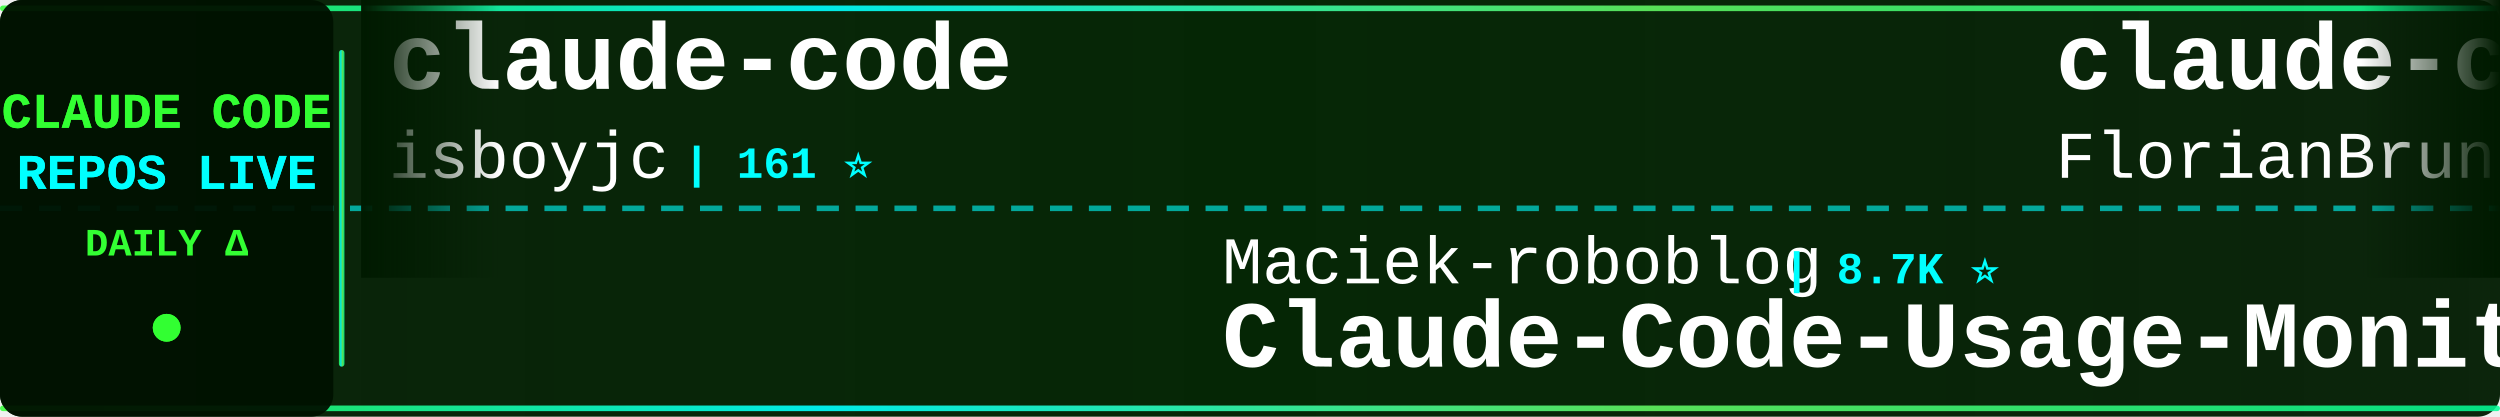
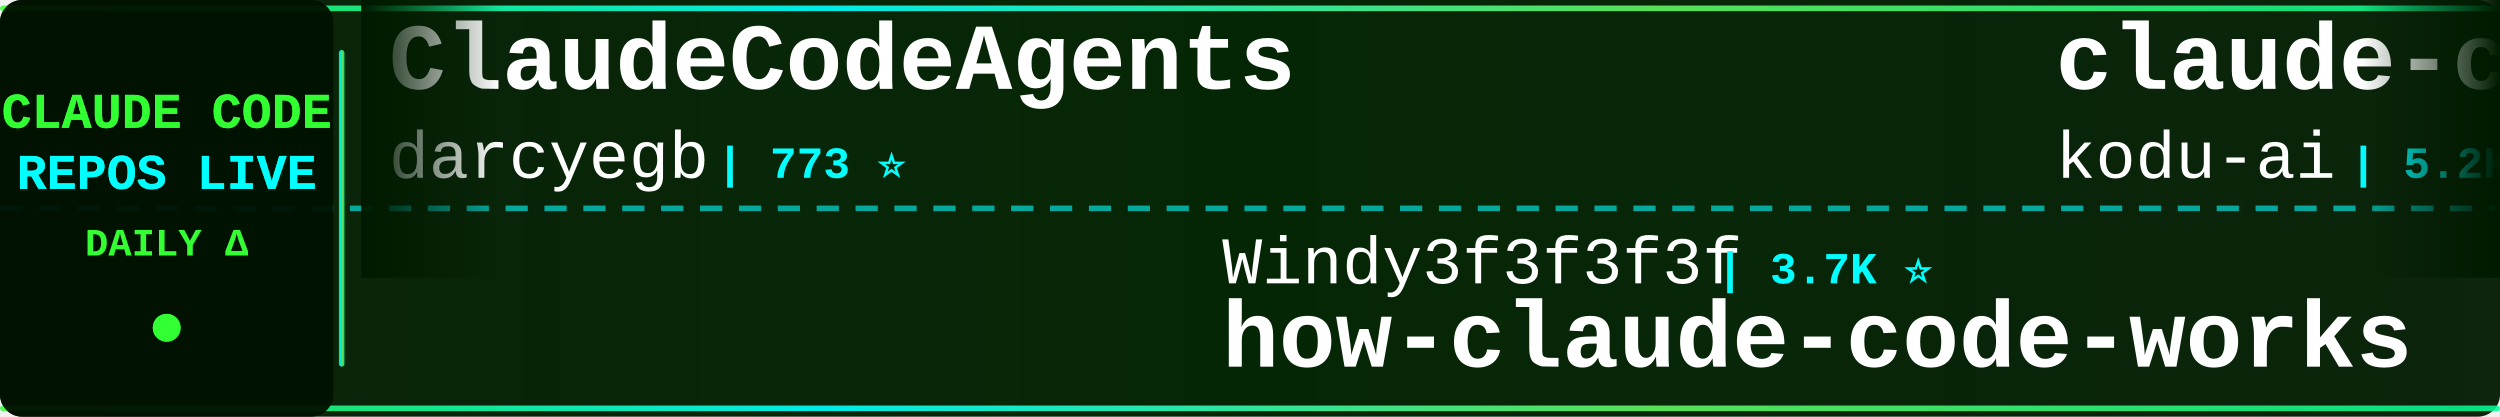
<svg xmlns="http://www.w3.org/2000/svg" width="900" height="150">
  <defs>
    <linearGradient id="tickerBg" x1="0%" y1="0%" x2="100%" y2="0%">
      <stop offset="0%" style="stop-color:#001a00;stop-opacity:0.95" />
      <stop offset="50%" style="stop-color:#002200;stop-opacity:0.98" />
      <stop offset="100%" style="stop-color:#001a00;stop-opacity:0.95" />
    </linearGradient>
    <linearGradient id="borderGrad" x1="0%" y1="0%" x2="100%" y2="0%">
      <stop offset="0%" style="stop-color:#33ff33;stop-opacity:0.85">
        <animate attributeName="stop-opacity" values="0.85;1;0.85" dur="2s" repeatCount="indefinite" />
      </stop>
      <stop offset="33%" style="stop-color:#00ffff;stop-opacity:0.9">
        <animate attributeName="stop-opacity" values="0.9;1;0.9" dur="2.2s" repeatCount="indefinite" />
      </stop>
      <stop offset="66%" style="stop-color:#66ff66;stop-opacity:0.85">
        <animate attributeName="stop-opacity" values="0.85;1;0.85" dur="1.8s" repeatCount="indefinite" />
      </stop>
      <stop offset="100%" style="stop-color:#00ff99;stop-opacity:0.85">
        <animate attributeName="stop-opacity" values="0.85;1;0.85" dur="2s" repeatCount="indefinite" />
      </stop>
    </linearGradient>
    <filter id="textGlow">
      <feGaussianBlur stdDeviation="0.1" result="coloredBlur" />
      <feMerge>
        <feMergeNode in="coloredBlur" />
        <feMergeNode in="SourceGraphic" />
      </feMerge>
    </filter>
    <filter id="metricGlow">
      <feGaussianBlur stdDeviation="0.2" result="coloredBlur" />
      <feMerge>
        <feMergeNode in="coloredBlur" />
        <feMergeNode in="SourceGraphic" />
      </feMerge>
    </filter>
    <linearGradient id="leftFade" x1="0%" y1="0%" x2="100%" y2="0%">
      <stop offset="0%" style="stop-color:#001a00;stop-opacity:1" />
      <stop offset="100%" style="stop-color:#001a00;stop-opacity:0" />
    </linearGradient>
    <linearGradient id="rightFade" x1="0%" y1="0%" x2="100%" y2="0%">
      <stop offset="0%" style="stop-color:#001a00;stop-opacity:0" />
      <stop offset="100%" style="stop-color:#001a00;stop-opacity:1" />
    </linearGradient>
  </defs>
  <rect width="900" height="150" fill="url(#tickerBg)" rx="8" />
  <rect x="0" y="2" width="900" height="2" fill="url(#borderGrad)" rx="1" />
  <rect x="0" y="146" width="900" height="2" fill="url(#borderGrad)" rx="1" />
  <line x1="0" y1="75" x2="900" y2="75" stroke="#00ffff" stroke-width="2" stroke-dasharray="8 6" opacity="0.6" />
  <rect x="0" y="0" width="120" height="150" fill="#001100" opacity="0.95" rx="8" />
  <text x="60" y="46" font-family="'Courier New', monospace" font-size="18" font-weight="bold" fill="#33ff33" text-anchor="middle" filter="url(#textGlow)">
    CLAUDE CODE
  </text>
  <text x="60" y="68" font-family="'Courier New', monospace" font-size="18" font-weight="bold" fill="#00ffff" text-anchor="middle" filter="url(#textGlow)">
    REPOS LIVE
  </text>
  <text x="60" y="92" font-family="'Courier New', monospace" font-size="14" font-weight="bold" fill="#33ff33" text-anchor="middle">
    DAILY Δ
  </text>
  <circle cx="60" cy="118" r="5" fill="#33ff33" filter="url(#metricGlow)">
    <animate attributeName="r" values="4;6;4" dur="1.5s" repeatCount="indefinite" />
    <animate attributeName="opacity" values="0.6;1;0.6" dur="1.5s" repeatCount="indefinite" />
  </circle>
  <rect x="122" y="18" width="2" height="114" fill="url(#borderGrad)" rx="1" />
  <clipPath id="tickerClip">
    <rect x="130" y="0" width="770" height="150" />
  </clipPath>
  <g clip-path="url(#tickerClip)">
    <g id="tickerItems">
      <animateTransform attributeName="transform" attributeType="XML" type="translate" from="0 0" to="-3000 0" dur="54s" repeatCount="indefinite" />
      <g transform="translate(0, 0)">
-         <text x="140" y="32" font-family="'Courier New', monospace" font-size="34" font-weight="bold" fill="#ffffff">claude-code</text>
-         <text x="140" y="64" font-family="'Courier New', monospace" font-size="24" font-weight="normal" fill="#ffffff" opacity="1.0">isboyjc</text>
-         <text x="246" y="64" font-family="'Courier New', monospace" font-size="16" font-weight="bold" fill="#00ffff"> | 161 ⭐</text>
+         <text x="140" y="32" font-family="'Courier New', monospace" font-size="34" font-weight="bold" fill="#ffffff">ClaudeCodeAgents</text>
+         <text x="140" y="64" font-family="'Courier New', monospace" font-size="24" font-weight="normal" fill="#ffffff" opacity="1.0">darcyegb</text>
+         <text x="258" y="64" font-family="'Courier New', monospace" font-size="16" font-weight="bold" fill="#00ffff"> | 773 ⭐</text>
      </g>
      <g transform="translate(300, 0)">
-         <text x="140" y="102" font-family="'Courier New', monospace" font-size="24" font-weight="normal" fill="#ffffff" opacity="1.0">Maciek-roboblog</text>
-         <text x="342" y="102" font-family="'Courier New', monospace" font-size="16" font-weight="bold" fill="#00ffff"> | 8.7K ⭐</text>
-         <text x="140" y="132" font-family="'Courier New', monospace" font-size="34" font-weight="bold" fill="#ffffff">Claude-Code-Usage-Monito...</text>
-       </g>
-       <g transform="translate(600, 0)">
-         <text x="140" y="32" font-family="'Courier New', monospace" font-size="34" font-weight="bold" fill="#ffffff">claude-code-ultimate-gui...</text>
-         <text x="140" y="64" font-family="'Courier New', monospace" font-size="24" font-weight="normal" fill="#ffffff" opacity="1.0">FlorianBruniaux</text>
-         <text x="342" y="64" font-family="'Courier New', monospace" font-size="16" font-weight="bold" fill="#00ffff"> | 6.1K ⭐ +1</text>
-       </g>
-       <g transform="translate(900, 0)">
        <text x="140" y="102" font-family="'Courier New', monospace" font-size="24" font-weight="normal" fill="#ffffff" opacity="1.0">Windy3f3f3f3f</text>
        <text x="318" y="102" font-family="'Courier New', monospace" font-size="16" font-weight="bold" fill="#00ffff"> | 3.7K ⭐</text>
        <text x="140" y="132" font-family="'Courier New', monospace" font-size="34" font-weight="bold" fill="#ffffff">how-claude-code-works</text>
      </g>
+       <g transform="translate(600, 0)">
+         <text x="140" y="32" font-family="'Courier New', monospace" font-size="34" font-weight="bold" fill="#ffffff">claude-coder</text>
+         <text x="140" y="64" font-family="'Courier New', monospace" font-size="24" font-weight="normal" fill="#ffffff" opacity="1.0">kodu-ai</text>
+         <text x="246" y="64" font-family="'Courier New', monospace" font-size="16" font-weight="bold" fill="#00ffff"> | 5.2K ⭐ -1</text>
+       </g>
+       <g transform="translate(900, 0)">
+         <text x="140" y="102" font-family="'Courier New', monospace" font-size="24" font-weight="normal" fill="#ffffff" opacity="1.0">ChrisWiles</text>
+         <text x="282" y="102" font-family="'Courier New', monospace" font-size="16" font-weight="bold" fill="#00ffff"> | 6.1K ⭐</text>
+         <text x="140" y="132" font-family="'Courier New', monospace" font-size="34" font-weight="bold" fill="#ffffff">claude-code-showcase</text>
+       </g>
      <g transform="translate(1200, 0)">
-         <text x="140" y="32" font-family="'Courier New', monospace" font-size="34" font-weight="bold" fill="#ffffff">claude-code-guide</text>
-         <text x="140" y="64" font-family="'Courier New', monospace" font-size="24" font-weight="normal" fill="#ffffff" opacity="1.0">zebbern</text>
-         <text x="246" y="64" font-family="'Courier New', monospace" font-size="16" font-weight="bold" fill="#00ffff"> | 4.7K ⭐</text>
+         <text x="140" y="32" font-family="'Courier New', monospace" font-size="34" font-weight="bold" fill="#ffffff">claude-code-rev</text>
+         <text x="140" y="64" font-family="'Courier New', monospace" font-size="24" font-weight="normal" fill="#ffffff" opacity="1.0">oboard</text>
+         <text x="234" y="64" font-family="'Courier New', monospace" font-size="16" font-weight="bold" fill="#00ffff"> | 3.3K ⭐</text>
      </g>
      <g transform="translate(1500, 0)">
-         <text x="140" y="102" font-family="'Courier New', monospace" font-size="24" font-weight="normal" fill="#ffffff" opacity="1.0">multica-ai</text>
-         <text x="282" y="102" font-family="'Courier New', monospace" font-size="16" font-weight="bold" fill="#00ffff"> | 219.0K ⭐ +116</text>
-         <text x="140" y="132" font-family="'Courier New', monospace" font-size="34" font-weight="bold" fill="#ffffff">andrej-karpathy-skills</text>
+         <text x="140" y="102" font-family="'Courier New', monospace" font-size="24" font-weight="normal" fill="#ffffff" opacity="1.0">alejandrobalderas</text>
+         <text x="366" y="102" font-family="'Courier New', monospace" font-size="16" font-weight="bold" fill="#00ffff"> | 3.0K ⭐</text>
+         <text x="140" y="132" font-family="'Courier New', monospace" font-size="34" font-weight="bold" fill="#ffffff">claude-code-from-source</text>
      </g>
      <g transform="translate(1800, 0)">
-         <text x="140" y="32" font-family="'Courier New', monospace" font-size="34" font-weight="bold" fill="#ffffff">claude-code</text>
-         <text x="140" y="64" font-family="'Courier New', monospace" font-size="24" font-weight="normal" fill="#ffffff" opacity="1.0">Onewon</text>
-         <text x="234" y="64" font-family="'Courier New', monospace" font-size="16" font-weight="bold" fill="#00ffff"> | 182 ⭐</text>
+         <text x="140" y="32" font-family="'Courier New', monospace" font-size="34" font-weight="bold" fill="#ffffff">claude-code-source</text>
+         <text x="140" y="64" font-family="'Courier New', monospace" font-size="24" font-weight="normal" fill="#ffffff" opacity="1.0">JrCx7scC</text>
+         <text x="258" y="64" font-family="'Courier New', monospace" font-size="16" font-weight="bold" fill="#00ffff"> | 376 ⭐</text>
      </g>
      <g transform="translate(2100, 0)">
-         <text x="140" y="102" font-family="'Courier New', monospace" font-size="24" font-weight="normal" fill="#ffffff" opacity="1.0">beilingcc</text>
-         <text x="270" y="102" font-family="'Courier New', monospace" font-size="16" font-weight="bold" fill="#00ffff"> | 98 ⭐ +1</text>
-         <text x="140" y="132" font-family="'Courier New', monospace" font-size="34" font-weight="bold" fill="#ffffff">claude-code</text>
+         <text x="140" y="102" font-family="'Courier New', monospace" font-size="24" font-weight="normal" fill="#ffffff" opacity="1.0">zstmfhy</text>
+         <text x="246" y="102" font-family="'Courier New', monospace" font-size="16" font-weight="bold" fill="#00ffff"> | 188 ⭐</text>
+         <text x="140" y="132" font-family="'Courier New', monospace" font-size="34" font-weight="bold" fill="#ffffff">Claude-code</text>
      </g>
      <g transform="translate(2400, 0)">
-         <text x="140" y="32" font-family="'Courier New', monospace" font-size="34" font-weight="bold" fill="#ffffff">claude-code</text>
-         <text x="140" y="64" font-family="'Courier New', monospace" font-size="24" font-weight="normal" fill="#ffffff" opacity="1.0">VineeTagarwaL-code</text>
-         <text x="378" y="64" font-family="'Courier New', monospace" font-size="16" font-weight="bold" fill="#00ffff"> | 273 ⭐</text>
+         <text x="140" y="32" font-family="'Courier New', monospace" font-size="34" font-weight="bold" fill="#ffffff">claude-code-engineering</text>
+         <text x="140" y="64" font-family="'Courier New', monospace" font-size="24" font-weight="normal" fill="#ffffff" opacity="1.0">huangjia2019</text>
+         <text x="306" y="64" font-family="'Courier New', monospace" font-size="16" font-weight="bold" fill="#00ffff"> | 1.1K ⭐</text>
      </g>
      <g transform="translate(2700, 0)">
-         <text x="140" y="102" font-family="'Courier New', monospace" font-size="24" font-weight="normal" fill="#ffffff" opacity="1.0">freestylefly</text>
-         <text x="306" y="102" font-family="'Courier New', monospace" font-size="16" font-weight="bold" fill="#00ffff"> | 131 ⭐</text>
+         <text x="140" y="102" font-family="'Courier New', monospace" font-size="24" font-weight="normal" fill="#ffffff" opacity="1.0">jarmuine</text>
+         <text x="258" y="102" font-family="'Courier New', monospace" font-size="16" font-weight="bold" fill="#00ffff"> | 2.3K ⭐ +1</text>
        <text x="140" y="132" font-family="'Courier New', monospace" font-size="34" font-weight="bold" fill="#ffffff">claude-code</text>
      </g>
      <g transform="translate(3000, 0)">
-         <text x="140" y="32" font-family="'Courier New', monospace" font-size="34" font-weight="bold" fill="#ffffff">claude-code</text>
-         <text x="140" y="64" font-family="'Courier New', monospace" font-size="24" font-weight="normal" fill="#ffffff" opacity="1.0">isboyjc</text>
-         <text x="246" y="64" font-family="'Courier New', monospace" font-size="16" font-weight="bold" fill="#00ffff"> | 161 ⭐</text>
+         <text x="140" y="32" font-family="'Courier New', monospace" font-size="34" font-weight="bold" fill="#ffffff">ClaudeCodeAgents</text>
+         <text x="140" y="64" font-family="'Courier New', monospace" font-size="24" font-weight="normal" fill="#ffffff" opacity="1.0">darcyegb</text>
+         <text x="258" y="64" font-family="'Courier New', monospace" font-size="16" font-weight="bold" fill="#00ffff"> | 773 ⭐</text>
      </g>
      <g transform="translate(3300, 0)">
-         <text x="140" y="102" font-family="'Courier New', monospace" font-size="24" font-weight="normal" fill="#ffffff" opacity="1.0">Maciek-roboblog</text>
-         <text x="342" y="102" font-family="'Courier New', monospace" font-size="16" font-weight="bold" fill="#00ffff"> | 8.7K ⭐</text>
-         <text x="140" y="132" font-family="'Courier New', monospace" font-size="34" font-weight="bold" fill="#ffffff">Claude-Code-Usage-Monito...</text>
-       </g>
-       <g transform="translate(3600, 0)">
-         <text x="140" y="32" font-family="'Courier New', monospace" font-size="34" font-weight="bold" fill="#ffffff">claude-code-ultimate-gui...</text>
-         <text x="140" y="64" font-family="'Courier New', monospace" font-size="24" font-weight="normal" fill="#ffffff" opacity="1.0">FlorianBruniaux</text>
-         <text x="342" y="64" font-family="'Courier New', monospace" font-size="16" font-weight="bold" fill="#00ffff"> | 6.1K ⭐ +1</text>
-       </g>
-       <g transform="translate(3900, 0)">
        <text x="140" y="102" font-family="'Courier New', monospace" font-size="24" font-weight="normal" fill="#ffffff" opacity="1.0">Windy3f3f3f3f</text>
        <text x="318" y="102" font-family="'Courier New', monospace" font-size="16" font-weight="bold" fill="#00ffff"> | 3.7K ⭐</text>
        <text x="140" y="132" font-family="'Courier New', monospace" font-size="34" font-weight="bold" fill="#ffffff">how-claude-code-works</text>
+       </g>
+       <g transform="translate(3600, 0)">
+         <text x="140" y="32" font-family="'Courier New', monospace" font-size="34" font-weight="bold" fill="#ffffff">claude-coder</text>
+         <text x="140" y="64" font-family="'Courier New', monospace" font-size="24" font-weight="normal" fill="#ffffff" opacity="1.0">kodu-ai</text>
+         <text x="246" y="64" font-family="'Courier New', monospace" font-size="16" font-weight="bold" fill="#00ffff"> | 5.2K ⭐ -1</text>
+       </g>
+       <g transform="translate(3900, 0)">
+         <text x="140" y="102" font-family="'Courier New', monospace" font-size="24" font-weight="normal" fill="#ffffff" opacity="1.0">ChrisWiles</text>
+         <text x="282" y="102" font-family="'Courier New', monospace" font-size="16" font-weight="bold" fill="#00ffff"> | 6.1K ⭐</text>
+         <text x="140" y="132" font-family="'Courier New', monospace" font-size="34" font-weight="bold" fill="#ffffff">claude-code-showcase</text>
      </g>
    </g>
  </g>
  <rect x="130" y="0" width="50" height="100" fill="url(#leftFade)" />
  <rect x="850" y="0" width="50" height="100" fill="url(#rightFade)" />
</svg>
